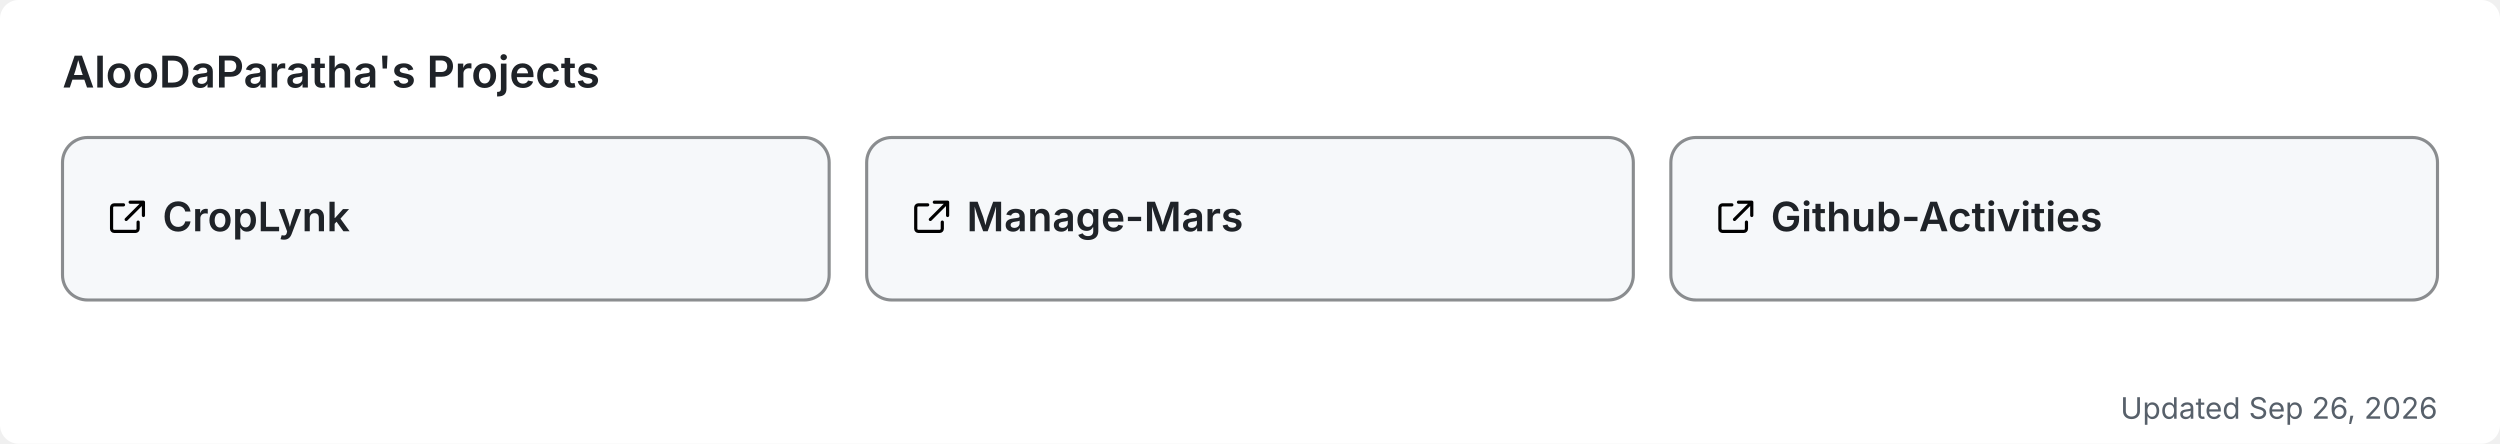
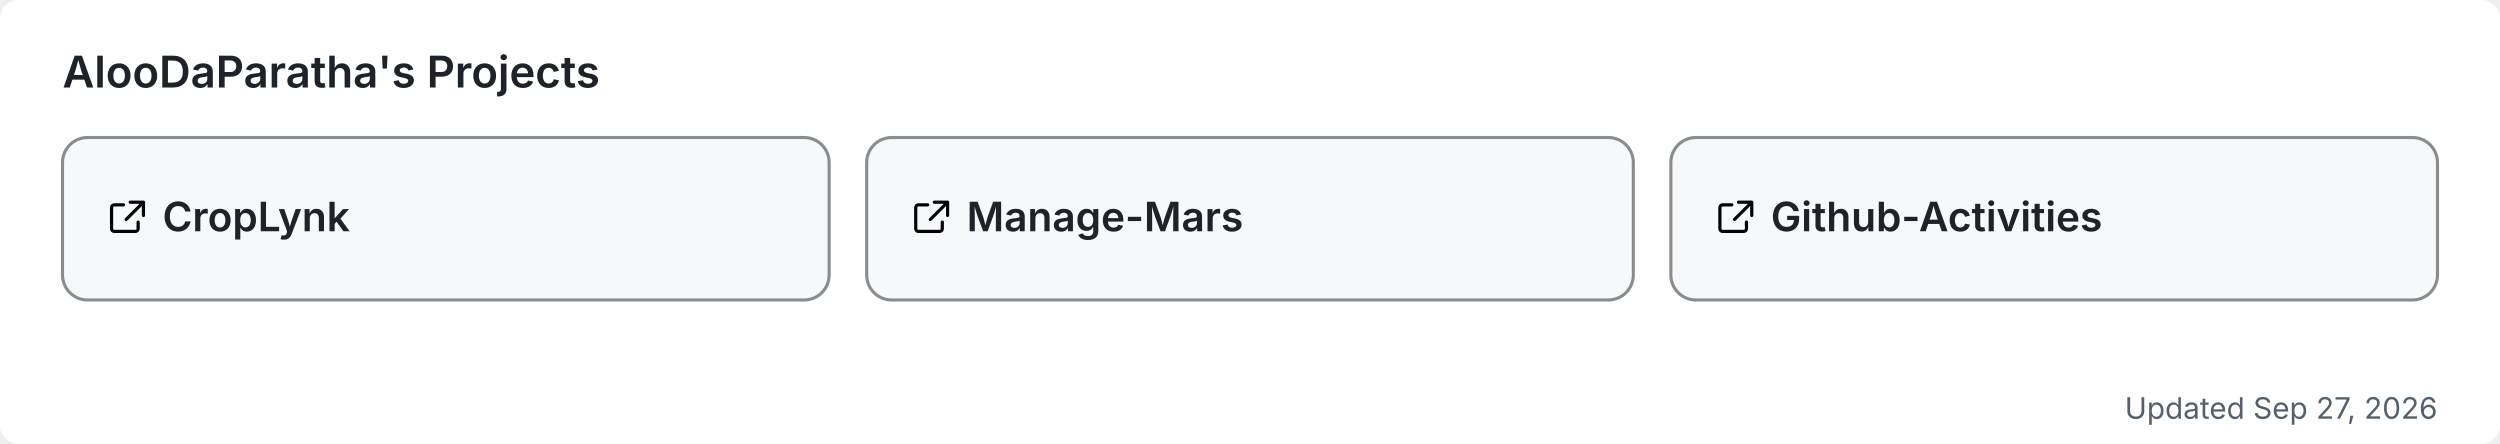
<svg xmlns="http://www.w3.org/2000/svg" width="800" height="142" viewBox="0 0 800 142" role="img" aria-label="AlooDaParatha's pinned GitHub projects">
  <rect width="800" height="142" rx="6" fill="#ffffff" />
  <text x="20" y="28" font-size="14" font-weight="600" fill="#1f2328" font-family="-apple-system,BlinkMacSystemFont,'Segoe UI',sans-serif">AlooDaParatha's Projects</text>
  <a href="https://github.com/AlooDaParatha/CropLynk" target="_blank">
    <g>
      <rect x="20" y="44" width="245.333" height="52" rx="8" fill="#f6f8fa" stroke="rgba(27,31,35,0.5)" stroke-width="1" />
      <g fill="#1f2328" transform="translate(34,63) scale(0.85)">
        <path d="M6.5 3H3a1 1 0 0 0-1 1v8a1 1 0 0 0 1 1h8a1 1 0 0 0 1-1V9.5M9 2h5v5M13.5 2.5l-6 6" fill="none" stroke="currentColor" stroke-width="1.2" stroke-linecap="round" stroke-linejoin="round" />
      </g>
      <text x="52" y="74" font-size="13" font-weight="600" fill="#1f2328" font-family="-apple-system,BlinkMacSystemFont,'Segoe UI',sans-serif">CropLynk</text>
    </g>
  </a>
  <a href="https://github.com/AlooDaParatha/Manage-Mars" target="_blank">
    <g>
      <rect x="277.333" y="44" width="245.333" height="52" rx="8" fill="#f6f8fa" stroke="rgba(27,31,35,0.5)" stroke-width="1" />
      <g fill="#1f2328" transform="translate(291.3333,63) scale(0.85)">
        <path d="M6.5 3H3a1 1 0 0 0-1 1v8a1 1 0 0 0 1 1h8a1 1 0 0 0 1-1V9.5M9 2h5v5M13.5 2.5l-6 6" fill="none" stroke="currentColor" stroke-width="1.2" stroke-linecap="round" stroke-linejoin="round" />
      </g>
      <text x="309.333" y="74" font-size="13" font-weight="600" fill="#1f2328" font-family="-apple-system,BlinkMacSystemFont,'Segoe UI',sans-serif">Manage-Mars</text>
    </g>
  </a>
  <a href="https://github.com/AlooDaParatha/Github-Activities" target="_blank">
    <g>
      <rect x="534.667" y="44" width="245.333" height="52" rx="8" fill="#f6f8fa" stroke="rgba(27,31,35,0.5)" stroke-width="1" />
      <g fill="#1f2328" transform="translate(548.6667,63) scale(0.85)">
        <path d="M6.5 3H3a1 1 0 0 0-1 1v8a1 1 0 0 0 1 1h8a1 1 0 0 0 1-1V9.5M9 2h5v5M13.5 2.5l-6 6" fill="none" stroke="currentColor" stroke-width="1.2" stroke-linecap="round" stroke-linejoin="round" />
      </g>
      <text x="566.667" y="74" font-size="13" font-weight="600" fill="#1f2328" font-family="-apple-system,BlinkMacSystemFont,'Segoe UI',sans-serif">Github-Activities</text>
    </g>
  </a>
-   <text x="780" y="134" font-size="9.5" fill="#57606a" text-anchor="end" font-family="-apple-system,BlinkMacSystemFont,'Segoe UI',sans-serif">Updated Sep 26, 2026</text>
+   <text x="780" y="134" font-size="9.5" fill="#57606a" text-anchor="end" font-family="-apple-system,BlinkMacSystemFont,'Segoe UI',sans-serif">Updated Sep 27, 2026</text>
</svg>
